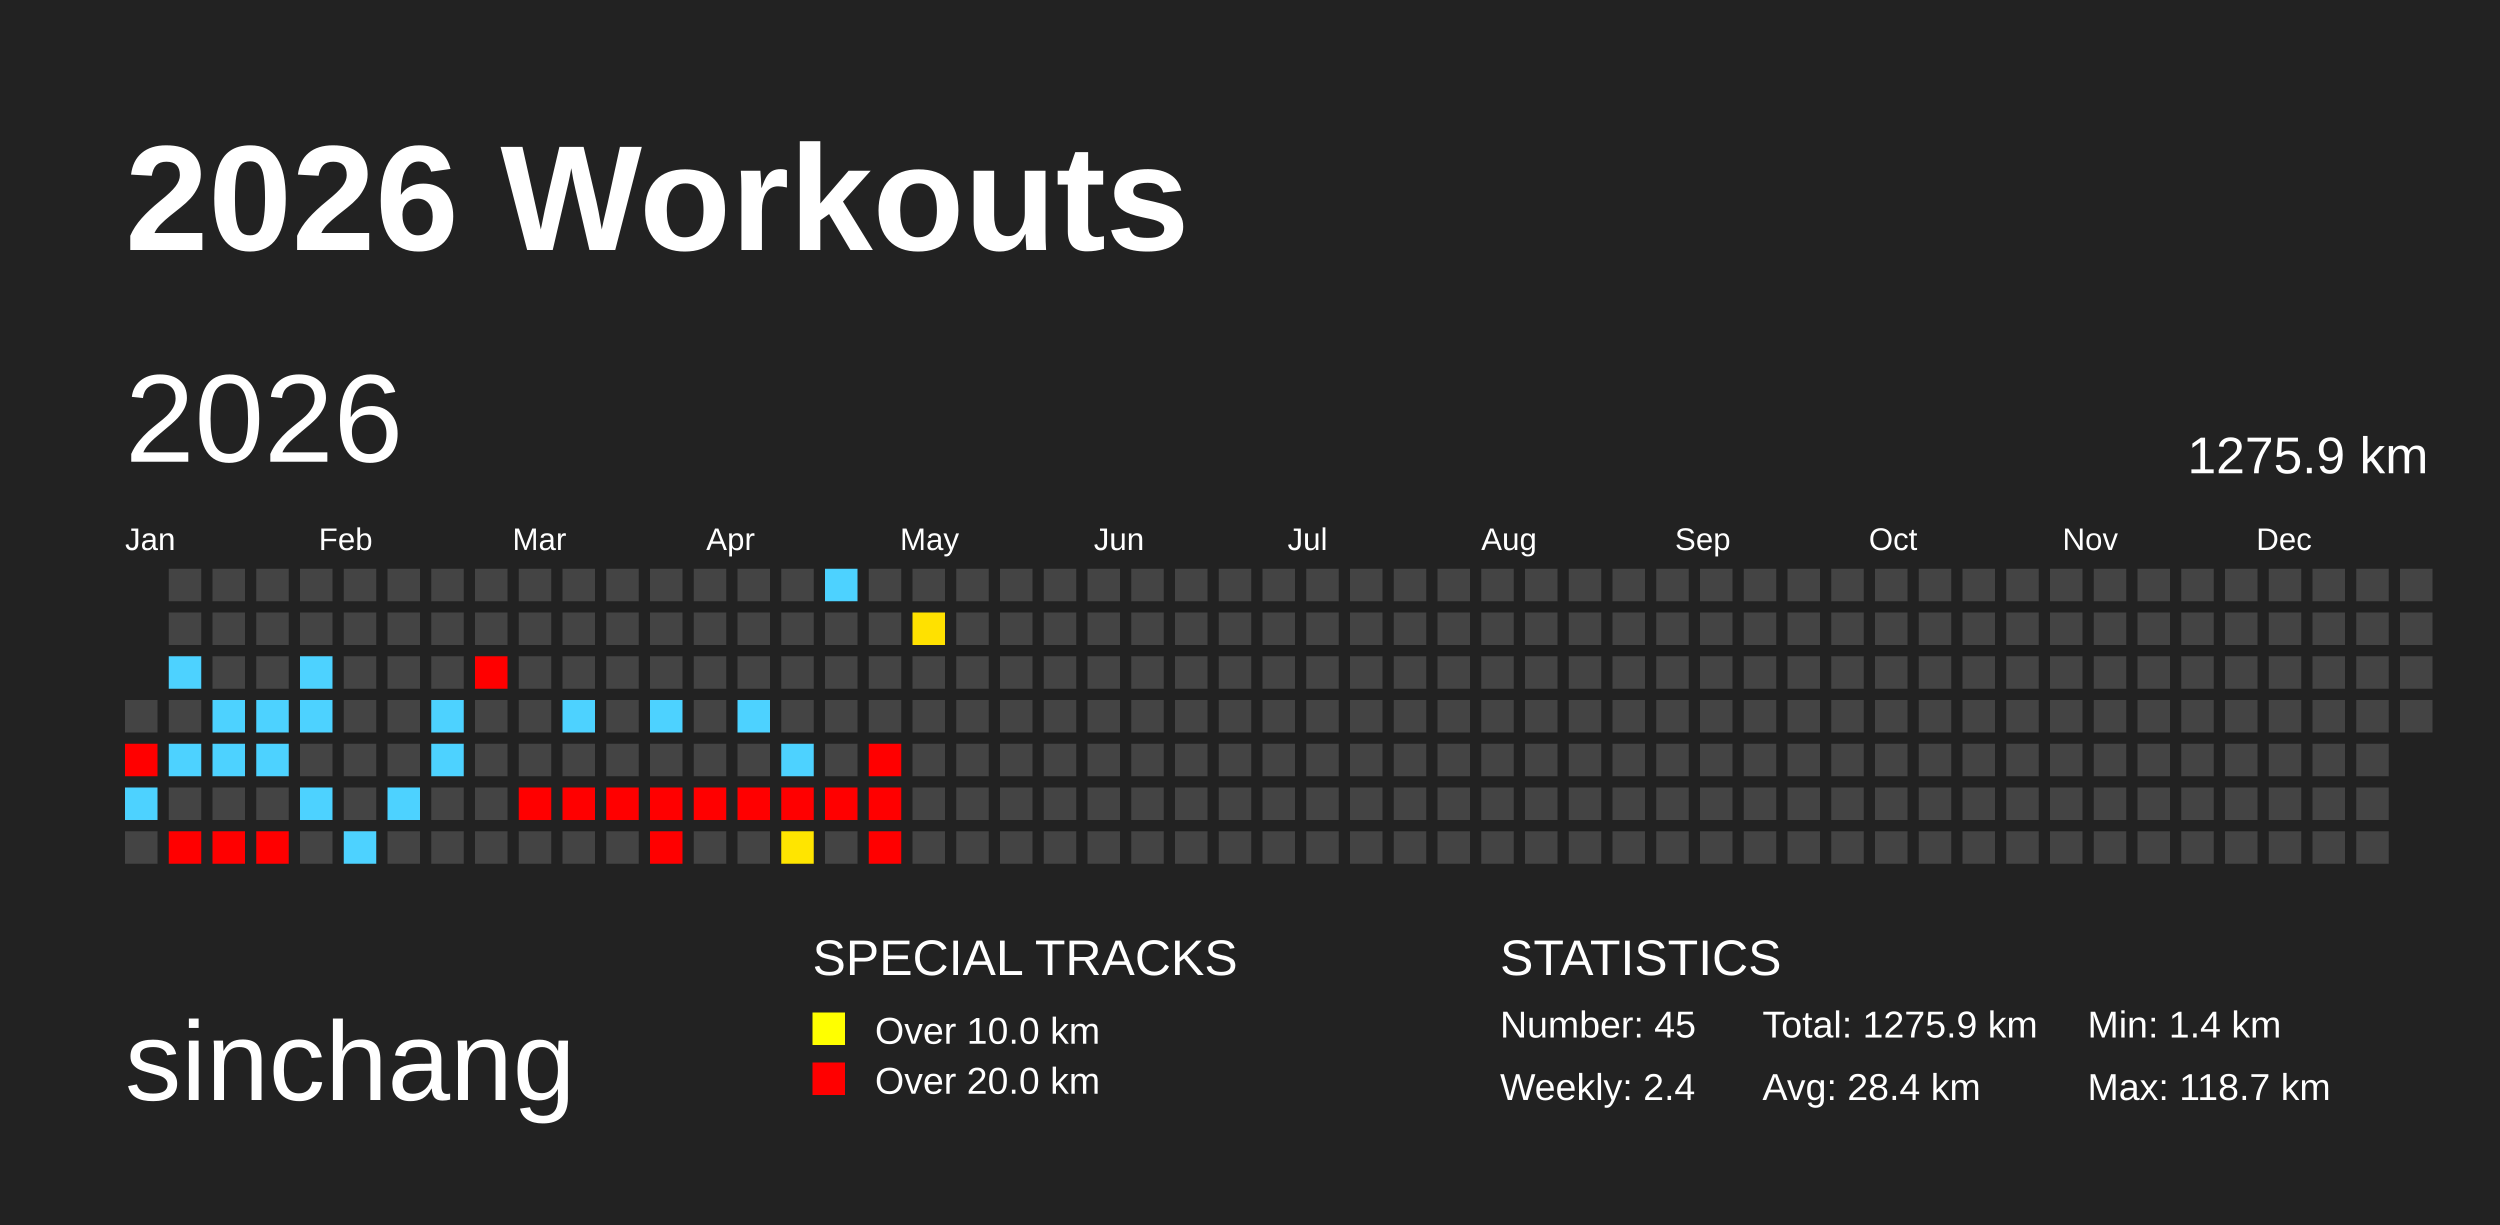
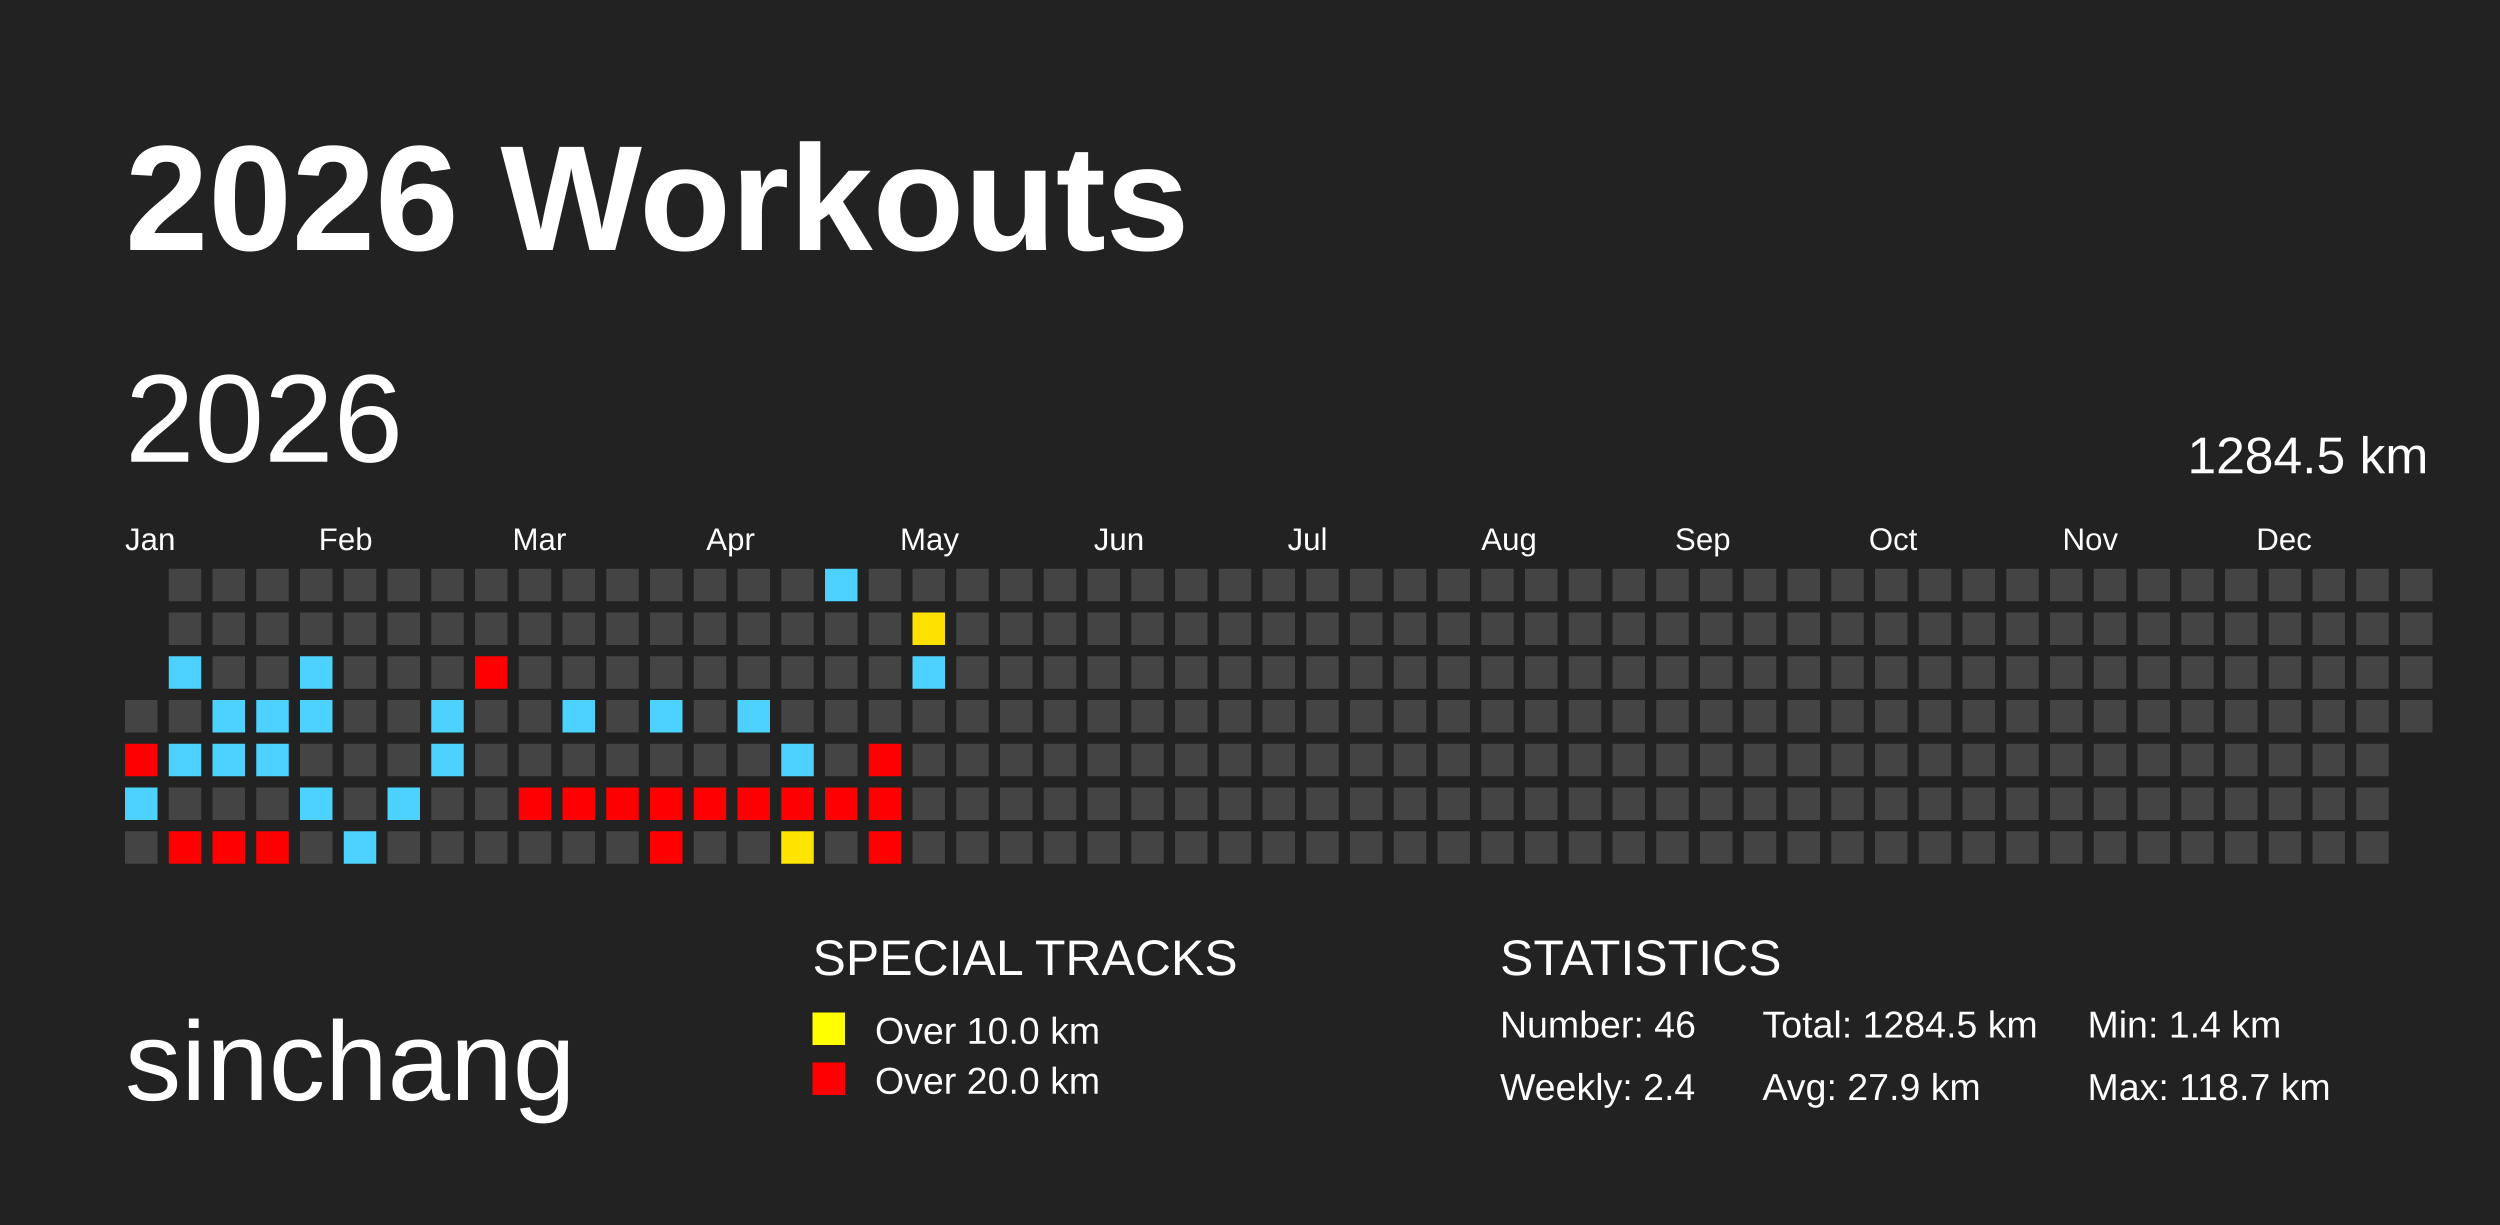
<svg xmlns="http://www.w3.org/2000/svg" baseProfile="full" height="98mm" version="1.1" viewBox="0,0,200,98" width="200mm">
  <defs />
  <rect fill="#222222" height="98" width="200" x="0" y="0" />
  <text fill="#FFFFFF" style="font-size:12px; font-family:Arial; font-weight:bold;" x="10" y="20">2026 Workouts</text>
  <text fill="#FFFFFF" style="font-size:9px; font-family:Arial" x="10" y="88">sinchang</text>
  <text fill="#FFFFFF" style="font-size:4px; font-family:Arial" x="65" y="78">SPECIAL TRACKS</text>
  <rect fill="yellow" height="2.6" width="2.6" x="65" y="81" />
  <text fill="#FFFFFF" style="font-size:3px; font-family:Arial" x="70" y="83.5">Over 10.0 km</text>
  <rect fill="red" height="2.6" width="2.6" x="65" y="85" />
  <text fill="#FFFFFF" style="font-size:3px; font-family:Arial" x="70" y="87.5">Over 20.0 km</text>
  <text fill="#FFFFFF" style="font-size:4px; font-family:Arial" x="120" y="78">STATISTICS</text>
-   <text fill="#FFFFFF" style="font-size:3px; font-family:Arial" x="120" y="83">Number: 45</text>
+   <text fill="#FFFFFF" style="font-size:3px; font-family:Arial" x="120" y="83">Number: 46</text>
  <text fill="#FFFFFF" style="font-size:3px; font-family:Arial" x="120" y="88">Weekly: 2.4</text>
-   <text fill="#FFFFFF" style="font-size:3px; font-family:Arial" x="141" y="83">Total: 1275.9 km</text>
-   <text fill="#FFFFFF" style="font-size:3px; font-family:Arial" x="141" y="88">Avg: 28.4 km</text>
+   <text fill="#FFFFFF" style="font-size:3px; font-family:Arial" x="141" y="83">Total: 1284.5 km</text>
+   <text fill="#FFFFFF" style="font-size:3px; font-family:Arial" x="141" y="88">Avg: 27.9 km</text>
  <text fill="#FFFFFF" style="font-size:3px; font-family:Arial" x="167" y="83">Min: 1.4 km</text>
  <text fill="#FFFFFF" style="font-size:3px; font-family:Arial" x="167" y="88">Max: 118.7 km</text>
  <text dominant-baseline="hanging" fill="#FFFFFF" style="font-size:10.0px; font-family:Arial;" x="10" y="30">2026</text>
-   <text dominant-baseline="hanging" fill="#FFFFFF" style="font-size:4.125px; font-family:Arial;" x="175" y="35">1275.9 km</text>
+   <text dominant-baseline="hanging" fill="#FFFFFF" style="font-size:4.125px; font-family:Arial;" x="175" y="35">1284.5 km</text>
  <text fill="#FFFFFF" style="font-size:2.5px; font-family:Arial" x="10.0" y="44">Jan</text>
  <text fill="#FFFFFF" style="font-size:2.5px; font-family:Arial" x="25.5" y="44">Feb</text>
  <text fill="#FFFFFF" style="font-size:2.5px; font-family:Arial" x="41.0" y="44">Mar</text>
  <text fill="#FFFFFF" style="font-size:2.5px; font-family:Arial" x="56.5" y="44">Apr</text>
  <text fill="#FFFFFF" style="font-size:2.5px; font-family:Arial" x="72.0" y="44">May</text>
  <text fill="#FFFFFF" style="font-size:2.5px; font-family:Arial" x="87.5" y="44">Jun</text>
  <text fill="#FFFFFF" style="font-size:2.5px; font-family:Arial" x="103.0" y="44">Jul</text>
  <text fill="#FFFFFF" style="font-size:2.5px; font-family:Arial" x="118.5" y="44">Aug</text>
  <text fill="#FFFFFF" style="font-size:2.5px; font-family:Arial" x="134.0" y="44">Sep</text>
  <text fill="#FFFFFF" style="font-size:2.5px; font-family:Arial" x="149.5" y="44">Oct</text>
  <text fill="#FFFFFF" style="font-size:2.5px; font-family:Arial" x="165.0" y="44">Nov</text>
  <text fill="#FFFFFF" style="font-size:2.5px; font-family:Arial" x="180.5" y="44">Dec</text>
  <rect fill="#444444" height="2.6" width="2.6" x="10.0" y="56.0" />
  <rect fill="red" height="2.6" width="2.6" x="10.0" y="59.5" />
  <rect fill="#4dd2ff" height="2.6" width="2.6" x="10.0" y="63.0" />
  <rect fill="#444444" height="2.6" width="2.6" x="10.0" y="66.5" />
  <rect fill="#444444" height="2.6" width="2.6" x="13.5" y="45.5" />
  <rect fill="#444444" height="2.6" width="2.6" x="13.5" y="49.0" />
  <rect fill="#4dd2ff" height="2.6" width="2.6" x="13.5" y="52.5" />
  <rect fill="#444444" height="2.6" width="2.6" x="13.5" y="56.0" />
  <rect fill="#4dd2ff" height="2.6" width="2.6" x="13.5" y="59.5" />
  <rect fill="#444444" height="2.6" width="2.6" x="13.5" y="63.0" />
  <rect fill="red" height="2.6" width="2.6" x="13.5" y="66.5" />
  <rect fill="#444444" height="2.6" width="2.6" x="17.0" y="45.5" />
  <rect fill="#444444" height="2.6" width="2.6" x="17.0" y="49.0" />
  <rect fill="#444444" height="2.6" width="2.6" x="17.0" y="52.5" />
  <rect fill="#4dd2ff" height="2.6" width="2.6" x="17.0" y="56.0" />
  <rect fill="#4dd2ff" height="2.6" width="2.6" x="17.0" y="59.5" />
  <rect fill="#444444" height="2.6" width="2.6" x="17.0" y="63.0" />
  <rect fill="red" height="2.6" width="2.6" x="17.0" y="66.5" />
  <rect fill="#444444" height="2.6" width="2.6" x="20.5" y="45.5" />
  <rect fill="#444444" height="2.6" width="2.6" x="20.5" y="49.0" />
  <rect fill="#444444" height="2.6" width="2.6" x="20.5" y="52.5" />
  <rect fill="#4dd2ff" height="2.6" width="2.6" x="20.5" y="56.0" />
  <rect fill="#4dd2ff" height="2.6" width="2.6" x="20.5" y="59.5" />
  <rect fill="#444444" height="2.6" width="2.6" x="20.5" y="63.0" />
  <rect fill="red" height="2.6" width="2.6" x="20.5" y="66.5" />
  <rect fill="#444444" height="2.6" width="2.6" x="24.0" y="45.5" />
  <rect fill="#444444" height="2.6" width="2.6" x="24.0" y="49.0" />
  <rect fill="#4dd2ff" height="2.6" width="2.6" x="24.0" y="52.5" />
  <rect fill="#4dd2ff" height="2.6" width="2.6" x="24.0" y="56.0" />
  <rect fill="#444444" height="2.6" width="2.6" x="24.0" y="59.5" />
  <rect fill="#4dd2ff" height="2.6" width="2.6" x="24.0" y="63.0" />
  <rect fill="#444444" height="2.6" width="2.6" x="24.0" y="66.5" />
  <rect fill="#444444" height="2.6" width="2.6" x="27.5" y="45.5" />
  <rect fill="#444444" height="2.6" width="2.6" x="27.5" y="49.0" />
  <rect fill="#444444" height="2.6" width="2.6" x="27.5" y="52.5" />
  <rect fill="#444444" height="2.6" width="2.6" x="27.5" y="56.0" />
  <rect fill="#444444" height="2.6" width="2.6" x="27.5" y="59.5" />
  <rect fill="#444444" height="2.6" width="2.6" x="27.5" y="63.0" />
  <rect fill="#4dd2ff" height="2.6" width="2.6" x="27.5" y="66.5" />
  <rect fill="#444444" height="2.6" width="2.6" x="31.0" y="45.5" />
  <rect fill="#444444" height="2.6" width="2.6" x="31.0" y="49.0" />
  <rect fill="#444444" height="2.6" width="2.6" x="31.0" y="52.5" />
  <rect fill="#444444" height="2.6" width="2.6" x="31.0" y="56.0" />
  <rect fill="#444444" height="2.6" width="2.6" x="31.0" y="59.5" />
  <rect fill="#4dd2ff" height="2.6" width="2.6" x="31.0" y="63.0" />
  <rect fill="#444444" height="2.6" width="2.6" x="31.0" y="66.5" />
  <rect fill="#444444" height="2.6" width="2.6" x="34.5" y="45.5" />
  <rect fill="#444444" height="2.6" width="2.6" x="34.5" y="49.0" />
  <rect fill="#444444" height="2.6" width="2.6" x="34.5" y="52.5" />
  <rect fill="#4dd2ff" height="2.6" width="2.6" x="34.5" y="56.0" />
  <rect fill="#4dd2ff" height="2.6" width="2.6" x="34.5" y="59.5" />
  <rect fill="#444444" height="2.6" width="2.6" x="34.5" y="63.0" />
  <rect fill="#444444" height="2.6" width="2.6" x="34.5" y="66.5" />
  <rect fill="#444444" height="2.6" width="2.6" x="38.0" y="45.5" />
  <rect fill="#444444" height="2.6" width="2.6" x="38.0" y="49.0" />
  <rect fill="red" height="2.6" width="2.6" x="38.0" y="52.5" />
  <rect fill="#444444" height="2.6" width="2.6" x="38.0" y="56.0" />
  <rect fill="#444444" height="2.6" width="2.6" x="38.0" y="59.5" />
  <rect fill="#444444" height="2.6" width="2.6" x="38.0" y="63.0" />
  <rect fill="#444444" height="2.6" width="2.6" x="38.0" y="66.5" />
  <rect fill="#444444" height="2.6" width="2.6" x="41.5" y="45.5" />
  <rect fill="#444444" height="2.6" width="2.6" x="41.5" y="49.0" />
  <rect fill="#444444" height="2.6" width="2.6" x="41.5" y="52.5" />
  <rect fill="#444444" height="2.6" width="2.6" x="41.5" y="56.0" />
  <rect fill="#444444" height="2.6" width="2.6" x="41.5" y="59.5" />
  <rect fill="red" height="2.6" width="2.6" x="41.5" y="63.0" />
  <rect fill="#444444" height="2.6" width="2.6" x="41.5" y="66.5" />
  <rect fill="#444444" height="2.6" width="2.6" x="45.0" y="45.5" />
  <rect fill="#444444" height="2.6" width="2.6" x="45.0" y="49.0" />
  <rect fill="#444444" height="2.6" width="2.6" x="45.0" y="52.5" />
  <rect fill="#4dd2ff" height="2.6" width="2.6" x="45.0" y="56.0" />
  <rect fill="#444444" height="2.6" width="2.6" x="45.0" y="59.5" />
  <rect fill="red" height="2.6" width="2.6" x="45.0" y="63.0" />
  <rect fill="#444444" height="2.6" width="2.6" x="45.0" y="66.5" />
  <rect fill="#444444" height="2.6" width="2.6" x="48.5" y="45.5" />
  <rect fill="#444444" height="2.6" width="2.6" x="48.5" y="49.0" />
  <rect fill="#444444" height="2.6" width="2.6" x="48.5" y="52.5" />
  <rect fill="#444444" height="2.6" width="2.6" x="48.5" y="56.0" />
  <rect fill="#444444" height="2.6" width="2.6" x="48.5" y="59.5" />
  <rect fill="red" height="2.6" width="2.6" x="48.5" y="63.0" />
  <rect fill="#444444" height="2.6" width="2.6" x="48.5" y="66.5" />
  <rect fill="#444444" height="2.6" width="2.6" x="52.0" y="45.5" />
  <rect fill="#444444" height="2.6" width="2.6" x="52.0" y="49.0" />
  <rect fill="#444444" height="2.6" width="2.6" x="52.0" y="52.5" />
  <rect fill="#4dd2ff" height="2.6" width="2.6" x="52.0" y="56.0" />
  <rect fill="#444444" height="2.6" width="2.6" x="52.0" y="59.5" />
  <rect fill="red" height="2.6" width="2.6" x="52.0" y="63.0" />
  <rect fill="red" height="2.6" width="2.6" x="52.0" y="66.5" />
  <rect fill="#444444" height="2.6" width="2.6" x="55.5" y="45.5" />
  <rect fill="#444444" height="2.6" width="2.6" x="55.5" y="49.0" />
  <rect fill="#444444" height="2.6" width="2.6" x="55.5" y="52.5" />
  <rect fill="#444444" height="2.6" width="2.6" x="55.5" y="56.0" />
  <rect fill="#444444" height="2.6" width="2.6" x="55.5" y="59.5" />
  <rect fill="red" height="2.6" width="2.6" x="55.5" y="63.0" />
  <rect fill="#444444" height="2.6" width="2.6" x="55.5" y="66.5" />
  <rect fill="#444444" height="2.6" width="2.6" x="59.0" y="45.5" />
  <rect fill="#444444" height="2.6" width="2.6" x="59.0" y="49.0" />
  <rect fill="#444444" height="2.6" width="2.6" x="59.0" y="52.5" />
  <rect fill="#4dd2ff" height="2.6" width="2.6" x="59.0" y="56.0" />
  <rect fill="#444444" height="2.6" width="2.6" x="59.0" y="59.5" />
  <rect fill="red" height="2.6" width="2.6" x="59.0" y="63.0" />
  <rect fill="#444444" height="2.6" width="2.6" x="59.0" y="66.5" />
  <rect fill="#444444" height="2.6" width="2.6" x="62.5" y="45.5" />
  <rect fill="#444444" height="2.6" width="2.6" x="62.5" y="49.0" />
  <rect fill="#444444" height="2.6" width="2.6" x="62.5" y="52.5" />
  <rect fill="#444444" height="2.6" width="2.6" x="62.5" y="56.0" />
  <rect fill="#4dd2ff" height="2.6" width="2.6" x="62.5" y="59.5" />
  <rect fill="red" height="2.6" width="2.6" x="62.5" y="63.0" />
  <rect fill="#ffe500" height="2.6" width="2.6" x="62.5" y="66.5" />
  <rect fill="#4dd2ff" height="2.6" width="2.6" x="66.0" y="45.5" />
  <rect fill="#444444" height="2.6" width="2.6" x="66.0" y="49.0" />
  <rect fill="#444444" height="2.6" width="2.6" x="66.0" y="52.5" />
  <rect fill="#444444" height="2.6" width="2.6" x="66.0" y="56.0" />
  <rect fill="#444444" height="2.6" width="2.6" x="66.0" y="59.5" />
  <rect fill="red" height="2.6" width="2.6" x="66.0" y="63.0" />
  <rect fill="#444444" height="2.6" width="2.6" x="66.0" y="66.5" />
  <rect fill="#444444" height="2.6" width="2.6" x="69.5" y="45.5" />
  <rect fill="#444444" height="2.6" width="2.6" x="69.5" y="49.0" />
  <rect fill="#444444" height="2.6" width="2.6" x="69.5" y="52.5" />
  <rect fill="#444444" height="2.6" width="2.6" x="69.5" y="56.0" />
  <rect fill="red" height="2.6" width="2.6" x="69.5" y="59.5" />
  <rect fill="red" height="2.6" width="2.6" x="69.5" y="63.0" />
  <rect fill="red" height="2.6" width="2.6" x="69.5" y="66.5" />
  <rect fill="#444444" height="2.6" width="2.6" x="73.0" y="45.5" />
  <rect fill="#ffe100" height="2.6" width="2.6" x="73.0" y="49.0" />
-   <rect fill="#444444" height="2.6" width="2.6" x="73.0" y="52.5" />
+   <rect fill="#4dd2ff" height="2.6" width="2.6" x="73.0" y="52.5" />
  <rect fill="#444444" height="2.6" width="2.6" x="73.0" y="56.0" />
  <rect fill="#444444" height="2.6" width="2.6" x="73.0" y="59.5" />
  <rect fill="#444444" height="2.6" width="2.6" x="73.0" y="63.0" />
  <rect fill="#444444" height="2.6" width="2.6" x="73.0" y="66.5" />
  <rect fill="#444444" height="2.6" width="2.6" x="76.5" y="45.5" />
  <rect fill="#444444" height="2.6" width="2.6" x="76.5" y="49.0" />
  <rect fill="#444444" height="2.6" width="2.6" x="76.5" y="52.5" />
  <rect fill="#444444" height="2.6" width="2.6" x="76.5" y="56.0" />
  <rect fill="#444444" height="2.6" width="2.6" x="76.5" y="59.5" />
  <rect fill="#444444" height="2.6" width="2.6" x="76.5" y="63.0" />
  <rect fill="#444444" height="2.6" width="2.6" x="76.5" y="66.5" />
  <rect fill="#444444" height="2.6" width="2.6" x="80.0" y="45.5" />
  <rect fill="#444444" height="2.6" width="2.6" x="80.0" y="49.0" />
  <rect fill="#444444" height="2.6" width="2.6" x="80.0" y="52.5" />
  <rect fill="#444444" height="2.6" width="2.6" x="80.0" y="56.0" />
  <rect fill="#444444" height="2.6" width="2.6" x="80.0" y="59.5" />
  <rect fill="#444444" height="2.6" width="2.6" x="80.0" y="63.0" />
  <rect fill="#444444" height="2.6" width="2.6" x="80.0" y="66.5" />
  <rect fill="#444444" height="2.6" width="2.6" x="83.5" y="45.5" />
  <rect fill="#444444" height="2.6" width="2.6" x="83.5" y="49.0" />
  <rect fill="#444444" height="2.6" width="2.6" x="83.5" y="52.5" />
  <rect fill="#444444" height="2.6" width="2.6" x="83.5" y="56.0" />
  <rect fill="#444444" height="2.6" width="2.6" x="83.5" y="59.5" />
  <rect fill="#444444" height="2.6" width="2.6" x="83.5" y="63.0" />
  <rect fill="#444444" height="2.6" width="2.6" x="83.5" y="66.5" />
  <rect fill="#444444" height="2.6" width="2.6" x="87.0" y="45.5" />
  <rect fill="#444444" height="2.6" width="2.6" x="87.0" y="49.0" />
  <rect fill="#444444" height="2.6" width="2.6" x="87.0" y="52.5" />
  <rect fill="#444444" height="2.6" width="2.6" x="87.0" y="56.0" />
  <rect fill="#444444" height="2.6" width="2.6" x="87.0" y="59.5" />
  <rect fill="#444444" height="2.6" width="2.6" x="87.0" y="63.0" />
  <rect fill="#444444" height="2.6" width="2.6" x="87.0" y="66.5" />
  <rect fill="#444444" height="2.6" width="2.6" x="90.5" y="45.5" />
  <rect fill="#444444" height="2.6" width="2.6" x="90.5" y="49.0" />
  <rect fill="#444444" height="2.6" width="2.6" x="90.5" y="52.5" />
  <rect fill="#444444" height="2.6" width="2.6" x="90.5" y="56.0" />
  <rect fill="#444444" height="2.6" width="2.6" x="90.5" y="59.5" />
  <rect fill="#444444" height="2.6" width="2.6" x="90.5" y="63.0" />
  <rect fill="#444444" height="2.6" width="2.6" x="90.5" y="66.5" />
  <rect fill="#444444" height="2.6" width="2.6" x="94.0" y="45.5" />
  <rect fill="#444444" height="2.6" width="2.6" x="94.0" y="49.0" />
  <rect fill="#444444" height="2.6" width="2.6" x="94.0" y="52.5" />
  <rect fill="#444444" height="2.6" width="2.6" x="94.0" y="56.0" />
  <rect fill="#444444" height="2.6" width="2.6" x="94.0" y="59.5" />
  <rect fill="#444444" height="2.6" width="2.6" x="94.0" y="63.0" />
  <rect fill="#444444" height="2.6" width="2.6" x="94.0" y="66.5" />
  <rect fill="#444444" height="2.6" width="2.6" x="97.5" y="45.5" />
  <rect fill="#444444" height="2.6" width="2.6" x="97.5" y="49.0" />
  <rect fill="#444444" height="2.6" width="2.6" x="97.5" y="52.5" />
  <rect fill="#444444" height="2.6" width="2.6" x="97.5" y="56.0" />
  <rect fill="#444444" height="2.6" width="2.6" x="97.5" y="59.5" />
  <rect fill="#444444" height="2.6" width="2.6" x="97.5" y="63.0" />
  <rect fill="#444444" height="2.6" width="2.6" x="97.5" y="66.5" />
  <rect fill="#444444" height="2.6" width="2.6" x="101.0" y="45.5" />
  <rect fill="#444444" height="2.6" width="2.6" x="101.0" y="49.0" />
  <rect fill="#444444" height="2.6" width="2.6" x="101.0" y="52.5" />
  <rect fill="#444444" height="2.6" width="2.6" x="101.0" y="56.0" />
  <rect fill="#444444" height="2.6" width="2.6" x="101.0" y="59.5" />
  <rect fill="#444444" height="2.6" width="2.6" x="101.0" y="63.0" />
  <rect fill="#444444" height="2.6" width="2.6" x="101.0" y="66.5" />
  <rect fill="#444444" height="2.6" width="2.6" x="104.5" y="45.5" />
  <rect fill="#444444" height="2.6" width="2.6" x="104.5" y="49.0" />
  <rect fill="#444444" height="2.6" width="2.6" x="104.5" y="52.5" />
  <rect fill="#444444" height="2.6" width="2.6" x="104.5" y="56.0" />
  <rect fill="#444444" height="2.6" width="2.6" x="104.5" y="59.5" />
  <rect fill="#444444" height="2.6" width="2.6" x="104.5" y="63.0" />
  <rect fill="#444444" height="2.6" width="2.6" x="104.5" y="66.5" />
  <rect fill="#444444" height="2.6" width="2.6" x="108.0" y="45.5" />
  <rect fill="#444444" height="2.6" width="2.6" x="108.0" y="49.0" />
  <rect fill="#444444" height="2.6" width="2.6" x="108.0" y="52.5" />
  <rect fill="#444444" height="2.6" width="2.6" x="108.0" y="56.0" />
  <rect fill="#444444" height="2.6" width="2.6" x="108.0" y="59.5" />
  <rect fill="#444444" height="2.6" width="2.6" x="108.0" y="63.0" />
  <rect fill="#444444" height="2.6" width="2.6" x="108.0" y="66.5" />
  <rect fill="#444444" height="2.6" width="2.6" x="111.5" y="45.5" />
  <rect fill="#444444" height="2.6" width="2.6" x="111.5" y="49.0" />
  <rect fill="#444444" height="2.6" width="2.6" x="111.5" y="52.5" />
  <rect fill="#444444" height="2.6" width="2.6" x="111.5" y="56.0" />
  <rect fill="#444444" height="2.6" width="2.6" x="111.5" y="59.5" />
  <rect fill="#444444" height="2.6" width="2.6" x="111.5" y="63.0" />
  <rect fill="#444444" height="2.6" width="2.6" x="111.5" y="66.5" />
  <rect fill="#444444" height="2.6" width="2.6" x="115.0" y="45.5" />
  <rect fill="#444444" height="2.6" width="2.6" x="115.0" y="49.0" />
  <rect fill="#444444" height="2.6" width="2.6" x="115.0" y="52.5" />
  <rect fill="#444444" height="2.6" width="2.6" x="115.0" y="56.0" />
  <rect fill="#444444" height="2.6" width="2.6" x="115.0" y="59.5" />
  <rect fill="#444444" height="2.6" width="2.6" x="115.0" y="63.0" />
  <rect fill="#444444" height="2.6" width="2.6" x="115.0" y="66.5" />
  <rect fill="#444444" height="2.6" width="2.6" x="118.5" y="45.5" />
  <rect fill="#444444" height="2.6" width="2.6" x="118.5" y="49.0" />
  <rect fill="#444444" height="2.6" width="2.6" x="118.5" y="52.5" />
  <rect fill="#444444" height="2.6" width="2.6" x="118.5" y="56.0" />
  <rect fill="#444444" height="2.6" width="2.6" x="118.5" y="59.5" />
  <rect fill="#444444" height="2.6" width="2.6" x="118.5" y="63.0" />
  <rect fill="#444444" height="2.6" width="2.6" x="118.5" y="66.5" />
  <rect fill="#444444" height="2.6" width="2.6" x="122.0" y="45.5" />
  <rect fill="#444444" height="2.6" width="2.6" x="122.0" y="49.0" />
  <rect fill="#444444" height="2.6" width="2.6" x="122.0" y="52.5" />
  <rect fill="#444444" height="2.6" width="2.6" x="122.0" y="56.0" />
  <rect fill="#444444" height="2.6" width="2.6" x="122.0" y="59.5" />
  <rect fill="#444444" height="2.6" width="2.6" x="122.0" y="63.0" />
  <rect fill="#444444" height="2.6" width="2.6" x="122.0" y="66.5" />
  <rect fill="#444444" height="2.6" width="2.6" x="125.5" y="45.5" />
  <rect fill="#444444" height="2.6" width="2.6" x="125.5" y="49.0" />
  <rect fill="#444444" height="2.6" width="2.6" x="125.5" y="52.5" />
  <rect fill="#444444" height="2.6" width="2.6" x="125.5" y="56.0" />
  <rect fill="#444444" height="2.6" width="2.6" x="125.5" y="59.5" />
  <rect fill="#444444" height="2.6" width="2.6" x="125.5" y="63.0" />
  <rect fill="#444444" height="2.6" width="2.6" x="125.5" y="66.5" />
  <rect fill="#444444" height="2.6" width="2.6" x="129.0" y="45.5" />
  <rect fill="#444444" height="2.6" width="2.6" x="129.0" y="49.0" />
  <rect fill="#444444" height="2.6" width="2.6" x="129.0" y="52.5" />
  <rect fill="#444444" height="2.6" width="2.6" x="129.0" y="56.0" />
  <rect fill="#444444" height="2.6" width="2.6" x="129.0" y="59.5" />
  <rect fill="#444444" height="2.6" width="2.6" x="129.0" y="63.0" />
  <rect fill="#444444" height="2.6" width="2.6" x="129.0" y="66.5" />
  <rect fill="#444444" height="2.6" width="2.6" x="132.5" y="45.5" />
  <rect fill="#444444" height="2.6" width="2.6" x="132.5" y="49.0" />
  <rect fill="#444444" height="2.6" width="2.6" x="132.5" y="52.5" />
  <rect fill="#444444" height="2.6" width="2.6" x="132.5" y="56.0" />
  <rect fill="#444444" height="2.6" width="2.6" x="132.5" y="59.5" />
  <rect fill="#444444" height="2.6" width="2.6" x="132.5" y="63.0" />
  <rect fill="#444444" height="2.6" width="2.6" x="132.5" y="66.5" />
  <rect fill="#444444" height="2.6" width="2.6" x="136.0" y="45.5" />
  <rect fill="#444444" height="2.6" width="2.6" x="136.0" y="49.0" />
  <rect fill="#444444" height="2.6" width="2.6" x="136.0" y="52.5" />
  <rect fill="#444444" height="2.6" width="2.6" x="136.0" y="56.0" />
  <rect fill="#444444" height="2.6" width="2.6" x="136.0" y="59.5" />
  <rect fill="#444444" height="2.6" width="2.6" x="136.0" y="63.0" />
  <rect fill="#444444" height="2.6" width="2.6" x="136.0" y="66.5" />
  <rect fill="#444444" height="2.6" width="2.6" x="139.5" y="45.5" />
  <rect fill="#444444" height="2.6" width="2.6" x="139.5" y="49.0" />
  <rect fill="#444444" height="2.6" width="2.6" x="139.5" y="52.5" />
  <rect fill="#444444" height="2.6" width="2.6" x="139.5" y="56.0" />
  <rect fill="#444444" height="2.6" width="2.6" x="139.5" y="59.5" />
  <rect fill="#444444" height="2.6" width="2.6" x="139.5" y="63.0" />
  <rect fill="#444444" height="2.6" width="2.6" x="139.5" y="66.5" />
  <rect fill="#444444" height="2.6" width="2.6" x="143.0" y="45.5" />
  <rect fill="#444444" height="2.6" width="2.6" x="143.0" y="49.0" />
  <rect fill="#444444" height="2.6" width="2.6" x="143.0" y="52.5" />
  <rect fill="#444444" height="2.6" width="2.6" x="143.0" y="56.0" />
  <rect fill="#444444" height="2.6" width="2.6" x="143.0" y="59.5" />
  <rect fill="#444444" height="2.6" width="2.6" x="143.0" y="63.0" />
  <rect fill="#444444" height="2.6" width="2.6" x="143.0" y="66.5" />
  <rect fill="#444444" height="2.6" width="2.6" x="146.5" y="45.5" />
  <rect fill="#444444" height="2.6" width="2.6" x="146.5" y="49.0" />
  <rect fill="#444444" height="2.6" width="2.6" x="146.5" y="52.5" />
  <rect fill="#444444" height="2.6" width="2.6" x="146.5" y="56.0" />
  <rect fill="#444444" height="2.6" width="2.6" x="146.5" y="59.5" />
  <rect fill="#444444" height="2.6" width="2.6" x="146.5" y="63.0" />
  <rect fill="#444444" height="2.6" width="2.6" x="146.5" y="66.5" />
  <rect fill="#444444" height="2.6" width="2.6" x="150.0" y="45.5" />
  <rect fill="#444444" height="2.6" width="2.6" x="150.0" y="49.0" />
  <rect fill="#444444" height="2.6" width="2.6" x="150.0" y="52.5" />
  <rect fill="#444444" height="2.6" width="2.6" x="150.0" y="56.0" />
  <rect fill="#444444" height="2.6" width="2.6" x="150.0" y="59.5" />
  <rect fill="#444444" height="2.6" width="2.6" x="150.0" y="63.0" />
  <rect fill="#444444" height="2.6" width="2.6" x="150.0" y="66.5" />
  <rect fill="#444444" height="2.6" width="2.6" x="153.5" y="45.5" />
  <rect fill="#444444" height="2.6" width="2.6" x="153.5" y="49.0" />
  <rect fill="#444444" height="2.6" width="2.6" x="153.5" y="52.5" />
  <rect fill="#444444" height="2.6" width="2.6" x="153.5" y="56.0" />
  <rect fill="#444444" height="2.6" width="2.6" x="153.5" y="59.5" />
  <rect fill="#444444" height="2.6" width="2.6" x="153.5" y="63.0" />
  <rect fill="#444444" height="2.6" width="2.6" x="153.5" y="66.5" />
  <rect fill="#444444" height="2.6" width="2.6" x="157.0" y="45.5" />
  <rect fill="#444444" height="2.6" width="2.6" x="157.0" y="49.0" />
  <rect fill="#444444" height="2.6" width="2.6" x="157.0" y="52.5" />
  <rect fill="#444444" height="2.6" width="2.6" x="157.0" y="56.0" />
  <rect fill="#444444" height="2.6" width="2.6" x="157.0" y="59.5" />
  <rect fill="#444444" height="2.6" width="2.6" x="157.0" y="63.0" />
  <rect fill="#444444" height="2.6" width="2.6" x="157.0" y="66.5" />
  <rect fill="#444444" height="2.6" width="2.6" x="160.5" y="45.5" />
  <rect fill="#444444" height="2.6" width="2.6" x="160.5" y="49.0" />
  <rect fill="#444444" height="2.6" width="2.6" x="160.5" y="52.5" />
  <rect fill="#444444" height="2.6" width="2.6" x="160.5" y="56.0" />
  <rect fill="#444444" height="2.6" width="2.6" x="160.5" y="59.5" />
  <rect fill="#444444" height="2.6" width="2.6" x="160.5" y="63.0" />
  <rect fill="#444444" height="2.6" width="2.6" x="160.5" y="66.5" />
  <rect fill="#444444" height="2.6" width="2.6" x="164.0" y="45.5" />
  <rect fill="#444444" height="2.6" width="2.6" x="164.0" y="49.0" />
  <rect fill="#444444" height="2.6" width="2.6" x="164.0" y="52.5" />
  <rect fill="#444444" height="2.6" width="2.6" x="164.0" y="56.0" />
  <rect fill="#444444" height="2.6" width="2.6" x="164.0" y="59.5" />
  <rect fill="#444444" height="2.6" width="2.6" x="164.0" y="63.0" />
  <rect fill="#444444" height="2.6" width="2.6" x="164.0" y="66.5" />
  <rect fill="#444444" height="2.6" width="2.6" x="167.5" y="45.5" />
  <rect fill="#444444" height="2.6" width="2.6" x="167.5" y="49.0" />
  <rect fill="#444444" height="2.6" width="2.6" x="167.5" y="52.5" />
  <rect fill="#444444" height="2.6" width="2.6" x="167.5" y="56.0" />
  <rect fill="#444444" height="2.6" width="2.6" x="167.5" y="59.5" />
  <rect fill="#444444" height="2.6" width="2.6" x="167.5" y="63.0" />
  <rect fill="#444444" height="2.6" width="2.6" x="167.5" y="66.5" />
  <rect fill="#444444" height="2.6" width="2.6" x="171.0" y="45.5" />
  <rect fill="#444444" height="2.6" width="2.6" x="171.0" y="49.0" />
  <rect fill="#444444" height="2.6" width="2.6" x="171.0" y="52.5" />
  <rect fill="#444444" height="2.6" width="2.6" x="171.0" y="56.0" />
  <rect fill="#444444" height="2.6" width="2.6" x="171.0" y="59.5" />
  <rect fill="#444444" height="2.6" width="2.6" x="171.0" y="63.0" />
  <rect fill="#444444" height="2.6" width="2.6" x="171.0" y="66.5" />
  <rect fill="#444444" height="2.6" width="2.6" x="174.5" y="45.5" />
  <rect fill="#444444" height="2.6" width="2.6" x="174.5" y="49.0" />
  <rect fill="#444444" height="2.6" width="2.6" x="174.5" y="52.5" />
  <rect fill="#444444" height="2.6" width="2.6" x="174.5" y="56.0" />
  <rect fill="#444444" height="2.6" width="2.6" x="174.5" y="59.5" />
  <rect fill="#444444" height="2.6" width="2.6" x="174.5" y="63.0" />
  <rect fill="#444444" height="2.6" width="2.6" x="174.5" y="66.5" />
  <rect fill="#444444" height="2.6" width="2.6" x="178.0" y="45.5" />
  <rect fill="#444444" height="2.6" width="2.6" x="178.0" y="49.0" />
  <rect fill="#444444" height="2.6" width="2.6" x="178.0" y="52.5" />
  <rect fill="#444444" height="2.6" width="2.6" x="178.0" y="56.0" />
  <rect fill="#444444" height="2.6" width="2.6" x="178.0" y="59.5" />
  <rect fill="#444444" height="2.6" width="2.6" x="178.0" y="63.0" />
  <rect fill="#444444" height="2.6" width="2.6" x="178.0" y="66.5" />
  <rect fill="#444444" height="2.6" width="2.6" x="181.5" y="45.5" />
  <rect fill="#444444" height="2.6" width="2.6" x="181.5" y="49.0" />
  <rect fill="#444444" height="2.6" width="2.6" x="181.5" y="52.5" />
  <rect fill="#444444" height="2.6" width="2.6" x="181.5" y="56.0" />
  <rect fill="#444444" height="2.6" width="2.6" x="181.5" y="59.5" />
  <rect fill="#444444" height="2.6" width="2.6" x="181.5" y="63.0" />
  <rect fill="#444444" height="2.6" width="2.6" x="181.5" y="66.5" />
  <rect fill="#444444" height="2.6" width="2.6" x="185.0" y="45.5" />
  <rect fill="#444444" height="2.6" width="2.6" x="185.0" y="49.0" />
  <rect fill="#444444" height="2.6" width="2.6" x="185.0" y="52.5" />
  <rect fill="#444444" height="2.6" width="2.6" x="185.0" y="56.0" />
  <rect fill="#444444" height="2.6" width="2.6" x="185.0" y="59.5" />
  <rect fill="#444444" height="2.6" width="2.6" x="185.0" y="63.0" />
  <rect fill="#444444" height="2.6" width="2.6" x="185.0" y="66.5" />
  <rect fill="#444444" height="2.6" width="2.6" x="188.5" y="45.5" />
  <rect fill="#444444" height="2.6" width="2.6" x="188.5" y="49.0" />
  <rect fill="#444444" height="2.6" width="2.6" x="188.5" y="52.5" />
  <rect fill="#444444" height="2.6" width="2.6" x="188.5" y="56.0" />
  <rect fill="#444444" height="2.6" width="2.6" x="188.5" y="59.5" />
  <rect fill="#444444" height="2.6" width="2.6" x="188.5" y="63.0" />
  <rect fill="#444444" height="2.6" width="2.6" x="188.5" y="66.5" />
  <rect fill="#444444" height="2.6" width="2.6" x="192.0" y="45.5" />
  <rect fill="#444444" height="2.6" width="2.6" x="192.0" y="49.0" />
  <rect fill="#444444" height="2.6" width="2.6" x="192.0" y="52.5" />
  <rect fill="#444444" height="2.6" width="2.6" x="192.0" y="56.0" />
</svg>
